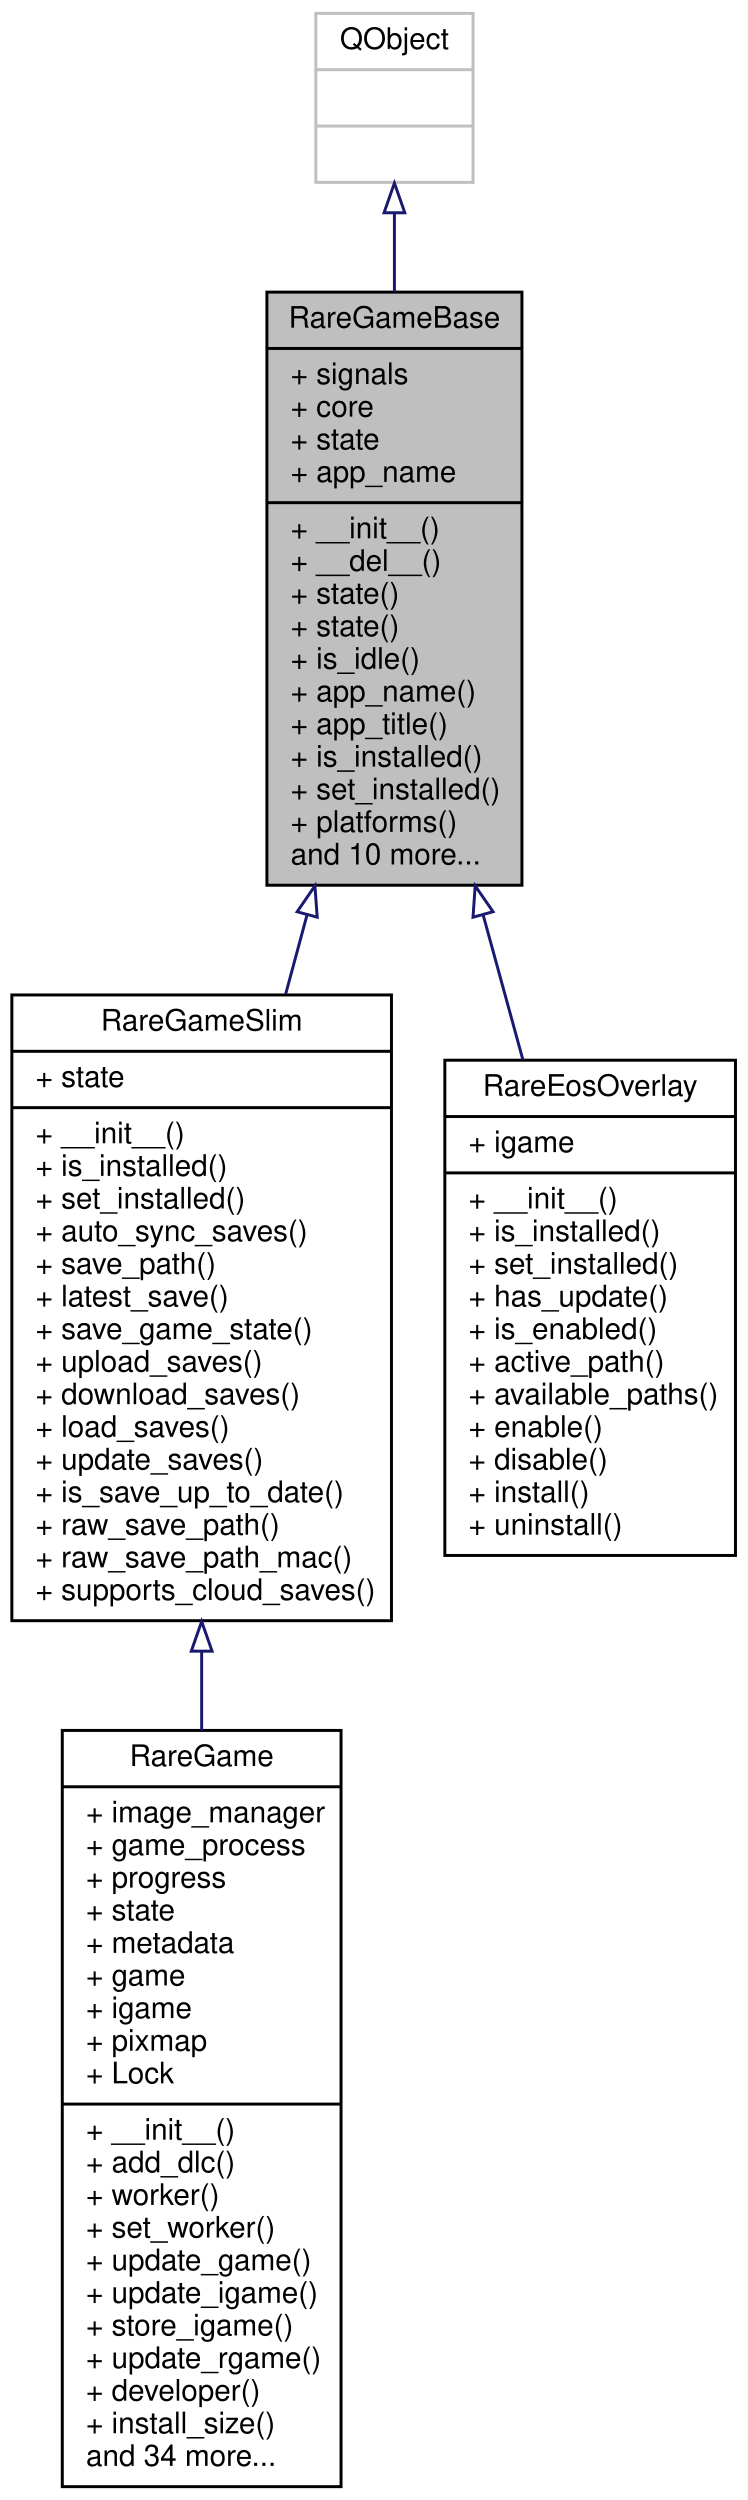
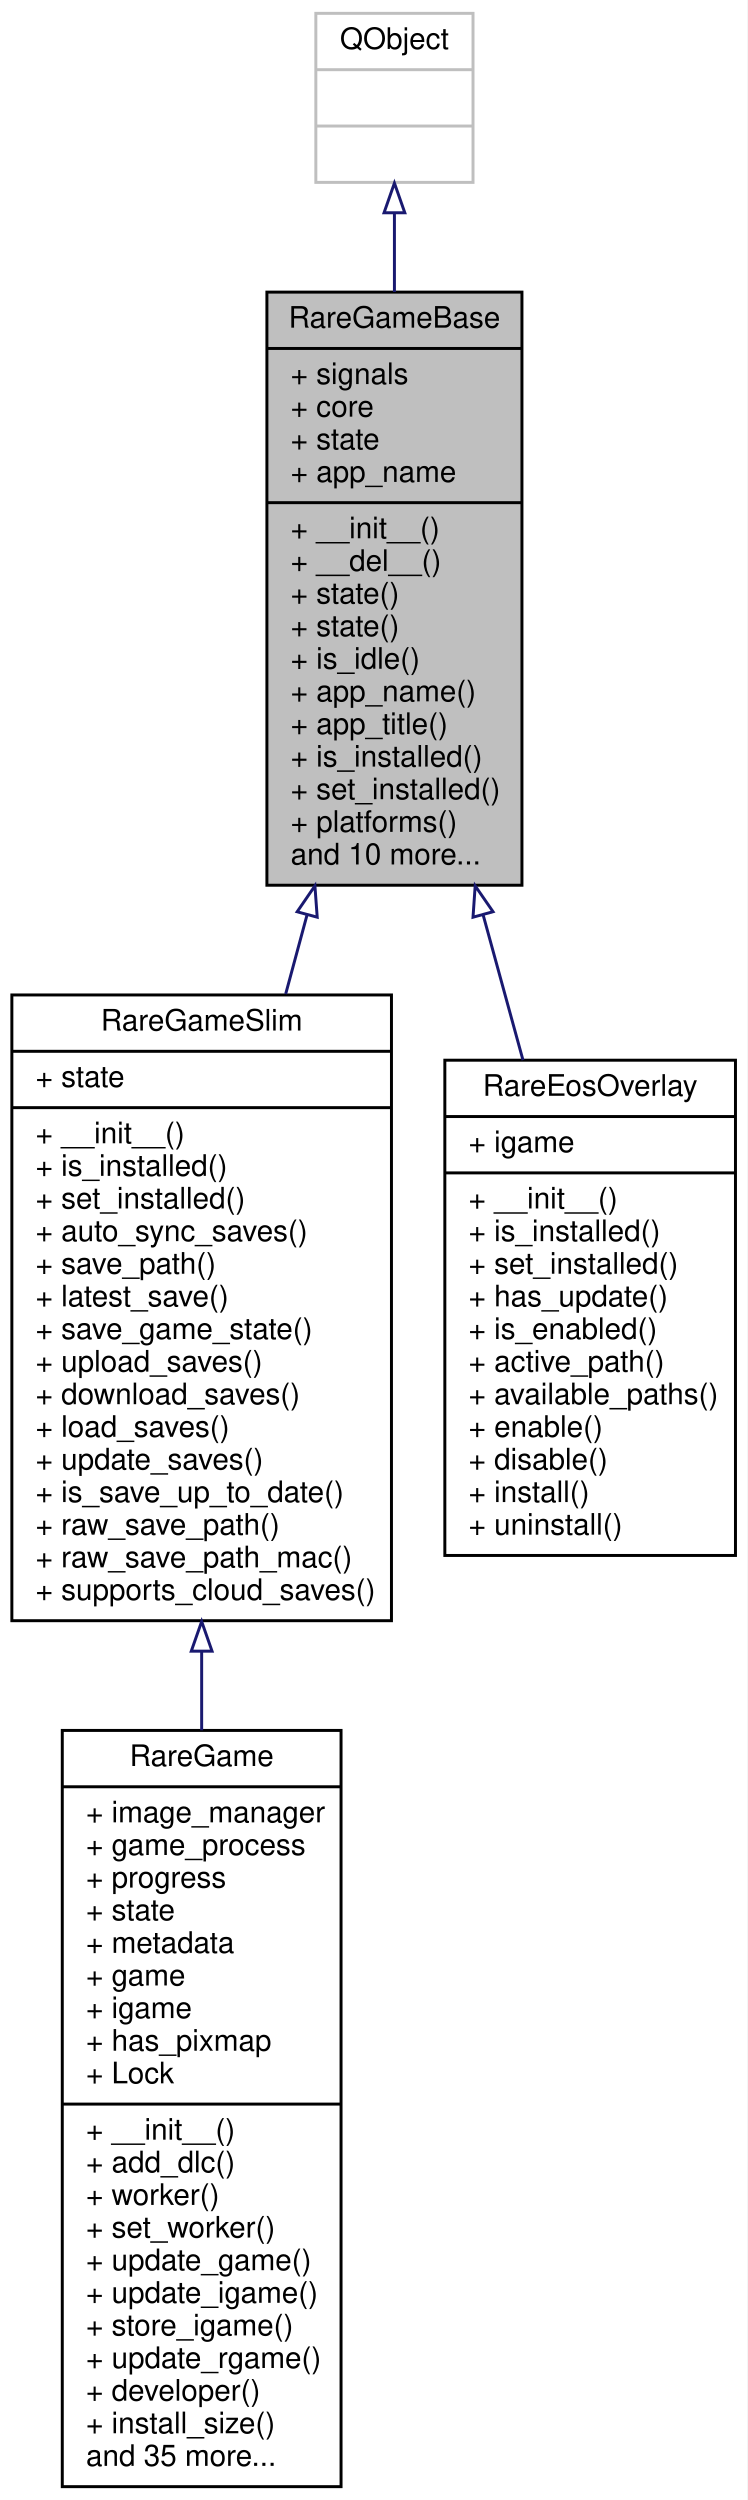
<svg xmlns="http://www.w3.org/2000/svg" xmlns:xlink="http://www.w3.org/1999/xlink" width="252pt" height="843pt" viewBox="0.00 0.00 252.00 843.00">
  <g id="graph0" class="graph" transform="scale(1 1) rotate(0) translate(4 839)">
    <polygon fill="white" stroke="transparent" points="-4,4 -4,-839 248,-839 248,4 -4,4" />
    <g id="node1" class="node">
      <g id="a_node1">
        <a xlink:title=" ">
          <polygon fill="#bfbfbf" stroke="black" points="86,-540.5 86,-740.5 172,-740.5 172,-540.5 86,-540.5" />
          <text text-anchor="middle" x="129" y="-728.5" font-family="Helvetica,sans-Serif" font-size="10.00">RareGameBase</text>
          <polyline fill="none" stroke="black" points="86,-721.5 172,-721.5 " />
          <text text-anchor="start" x="94" y="-709.5" font-family="Helvetica,sans-Serif" font-size="10.00">+ signals</text>
          <text text-anchor="start" x="94" y="-698.5" font-family="Helvetica,sans-Serif" font-size="10.00">+ core</text>
          <text text-anchor="start" x="94" y="-687.5" font-family="Helvetica,sans-Serif" font-size="10.00">+ state</text>
          <text text-anchor="start" x="94" y="-676.5" font-family="Helvetica,sans-Serif" font-size="10.00">+ app_name</text>
          <polyline fill="none" stroke="black" points="86,-669.5 172,-669.5 " />
          <text text-anchor="start" x="94" y="-657.5" font-family="Helvetica,sans-Serif" font-size="10.00">+ __init__()</text>
          <text text-anchor="start" x="94" y="-646.5" font-family="Helvetica,sans-Serif" font-size="10.00">+ __del__()</text>
          <text text-anchor="start" x="94" y="-635.5" font-family="Helvetica,sans-Serif" font-size="10.00">+ state()</text>
          <text text-anchor="start" x="94" y="-624.5" font-family="Helvetica,sans-Serif" font-size="10.00">+ state()</text>
          <text text-anchor="start" x="94" y="-613.5" font-family="Helvetica,sans-Serif" font-size="10.00">+ is_idle()</text>
          <text text-anchor="start" x="94" y="-602.5" font-family="Helvetica,sans-Serif" font-size="10.00">+ app_name()</text>
          <text text-anchor="start" x="94" y="-591.5" font-family="Helvetica,sans-Serif" font-size="10.00">+ app_title()</text>
          <text text-anchor="start" x="94" y="-580.5" font-family="Helvetica,sans-Serif" font-size="10.00">+ is_installed()</text>
          <text text-anchor="start" x="94" y="-569.5" font-family="Helvetica,sans-Serif" font-size="10.00">+ set_installed()</text>
          <text text-anchor="start" x="94" y="-558.5" font-family="Helvetica,sans-Serif" font-size="10.00">+ platforms()</text>
          <text text-anchor="start" x="94" y="-547.5" font-family="Helvetica,sans-Serif" font-size="10.00">and 10 more...</text>
        </a>
      </g>
    </g>
    <g id="node3" class="node">
      <g id="a_node3">
        <a xlink:href="classrare_1_1models_1_1base__game_1_1_rare_game_slim.html" target="_top" xlink:title=" ">
          <polygon fill="white" stroke="black" points="0,-292.5 0,-503.5 128,-503.5 128,-292.5 0,-292.5" />
          <text text-anchor="middle" x="64" y="-491.5" font-family="Helvetica,sans-Serif" font-size="10.00">RareGameSlim</text>
          <polyline fill="none" stroke="black" points="0,-484.5 128,-484.5 " />
          <text text-anchor="start" x="8" y="-472.5" font-family="Helvetica,sans-Serif" font-size="10.00">+ state</text>
          <polyline fill="none" stroke="black" points="0,-465.5 128,-465.5 " />
          <text text-anchor="start" x="8" y="-453.5" font-family="Helvetica,sans-Serif" font-size="10.00">+ __init__()</text>
          <text text-anchor="start" x="8" y="-442.5" font-family="Helvetica,sans-Serif" font-size="10.00">+ is_installed()</text>
          <text text-anchor="start" x="8" y="-431.5" font-family="Helvetica,sans-Serif" font-size="10.00">+ set_installed()</text>
          <text text-anchor="start" x="8" y="-420.5" font-family="Helvetica,sans-Serif" font-size="10.00">+ auto_sync_saves()</text>
          <text text-anchor="start" x="8" y="-409.5" font-family="Helvetica,sans-Serif" font-size="10.00">+ save_path()</text>
          <text text-anchor="start" x="8" y="-398.5" font-family="Helvetica,sans-Serif" font-size="10.00">+ latest_save()</text>
          <text text-anchor="start" x="8" y="-387.5" font-family="Helvetica,sans-Serif" font-size="10.00">+ save_game_state()</text>
          <text text-anchor="start" x="8" y="-376.5" font-family="Helvetica,sans-Serif" font-size="10.00">+ upload_saves()</text>
          <text text-anchor="start" x="8" y="-365.5" font-family="Helvetica,sans-Serif" font-size="10.00">+ download_saves()</text>
          <text text-anchor="start" x="8" y="-354.5" font-family="Helvetica,sans-Serif" font-size="10.00">+ load_saves()</text>
          <text text-anchor="start" x="8" y="-343.5" font-family="Helvetica,sans-Serif" font-size="10.00">+ update_saves()</text>
          <text text-anchor="start" x="8" y="-332.5" font-family="Helvetica,sans-Serif" font-size="10.00">+ is_save_up_to_date()</text>
          <text text-anchor="start" x="8" y="-321.5" font-family="Helvetica,sans-Serif" font-size="10.00">+ raw_save_path()</text>
          <text text-anchor="start" x="8" y="-310.5" font-family="Helvetica,sans-Serif" font-size="10.00">+ raw_save_path_mac()</text>
          <text text-anchor="start" x="8" y="-299.5" font-family="Helvetica,sans-Serif" font-size="10.00">+ supports_cloud_saves()</text>
        </a>
      </g>
    </g>
    <g id="edge2" class="edge">
      <path fill="none" stroke="midnightblue" d="M99.5,-530.36C97.12,-521.53 94.71,-512.62 92.33,-503.82" />
      <polygon fill="none" stroke="midnightblue" points="96.2,-531.55 102.19,-540.29 102.96,-529.72 96.2,-531.55" />
    </g>
    <g id="node5" class="node">
      <g id="a_node5">
        <a xlink:href="classrare_1_1models_1_1game_1_1_rare_eos_overlay.html" target="_top" xlink:title=" ">
          <polygon fill="white" stroke="black" points="146,-314.5 146,-481.5 244,-481.5 244,-314.5 146,-314.5" />
          <text text-anchor="middle" x="195" y="-469.5" font-family="Helvetica,sans-Serif" font-size="10.00">RareEosOverlay</text>
          <polyline fill="none" stroke="black" points="146,-462.5 244,-462.5 " />
          <text text-anchor="start" x="154" y="-450.5" font-family="Helvetica,sans-Serif" font-size="10.00">+ igame</text>
          <polyline fill="none" stroke="black" points="146,-443.5 244,-443.5 " />
          <text text-anchor="start" x="154" y="-431.5" font-family="Helvetica,sans-Serif" font-size="10.00">+ __init__()</text>
          <text text-anchor="start" x="154" y="-420.5" font-family="Helvetica,sans-Serif" font-size="10.00">+ is_installed()</text>
          <text text-anchor="start" x="154" y="-409.5" font-family="Helvetica,sans-Serif" font-size="10.00">+ set_installed()</text>
          <text text-anchor="start" x="154" y="-398.5" font-family="Helvetica,sans-Serif" font-size="10.00">+ has_update()</text>
          <text text-anchor="start" x="154" y="-387.5" font-family="Helvetica,sans-Serif" font-size="10.00">+ is_enabled()</text>
          <text text-anchor="start" x="154" y="-376.5" font-family="Helvetica,sans-Serif" font-size="10.00">+ active_path()</text>
          <text text-anchor="start" x="154" y="-365.5" font-family="Helvetica,sans-Serif" font-size="10.00">+ available_paths()</text>
          <text text-anchor="start" x="154" y="-354.5" font-family="Helvetica,sans-Serif" font-size="10.00">+ enable()</text>
          <text text-anchor="start" x="154" y="-343.5" font-family="Helvetica,sans-Serif" font-size="10.00">+ disable()</text>
          <text text-anchor="start" x="154" y="-332.5" font-family="Helvetica,sans-Serif" font-size="10.00">+ install()</text>
          <text text-anchor="start" x="154" y="-321.5" font-family="Helvetica,sans-Serif" font-size="10.00">+ uninstall()</text>
        </a>
      </g>
    </g>
    <g id="edge4" class="edge">
      <path fill="none" stroke="midnightblue" d="M158.88,-530.62C163.41,-514.13 168.01,-497.35 172.35,-481.53" />
      <polygon fill="none" stroke="midnightblue" points="155.5,-529.72 156.23,-540.29 162.25,-531.57 155.5,-529.72" />
    </g>
    <g id="node2" class="node">
      <g id="a_node2">
        <a xlink:title=" ">
          <polygon fill="white" stroke="#bfbfbf" points="102.5,-777.5 102.5,-834.5 155.5,-834.5 155.5,-777.5 102.5,-777.5" />
          <text text-anchor="middle" x="129" y="-822.5" font-family="Helvetica,sans-Serif" font-size="10.00">QObject</text>
          <polyline fill="none" stroke="#bfbfbf" points="102.5,-815.5 155.5,-815.5 " />
          <text text-anchor="middle" x="129" y="-803.5" font-family="Helvetica,sans-Serif" font-size="10.00"> </text>
          <polyline fill="none" stroke="#bfbfbf" points="102.5,-796.5 155.5,-796.5 " />
          <text text-anchor="middle" x="129" y="-784.5" font-family="Helvetica,sans-Serif" font-size="10.00"> </text>
        </a>
      </g>
    </g>
    <g id="edge1" class="edge">
      <path fill="none" stroke="midnightblue" d="M129,-767.04C129,-758.87 129,-749.87 129,-740.55" />
      <polygon fill="none" stroke="midnightblue" points="125.5,-767.26 129,-777.26 132.5,-767.26 125.5,-767.26" />
    </g>
    <g id="node4" class="node">
      <g id="a_node4">
        <a xlink:href="classrare_1_1models_1_1game_1_1_rare_game.html" target="_top" xlink:title=" ">
          <polygon fill="white" stroke="black" points="17,-0.5 17,-255.5 111,-255.5 111,-0.5 17,-0.5" />
          <text text-anchor="middle" x="64" y="-243.5" font-family="Helvetica,sans-Serif" font-size="10.00">RareGame</text>
          <polyline fill="none" stroke="black" points="17,-236.5 111,-236.5 " />
          <text text-anchor="start" x="25" y="-224.5" font-family="Helvetica,sans-Serif" font-size="10.00">+ image_manager</text>
          <text text-anchor="start" x="25" y="-213.5" font-family="Helvetica,sans-Serif" font-size="10.00">+ game_process</text>
          <text text-anchor="start" x="25" y="-202.5" font-family="Helvetica,sans-Serif" font-size="10.00">+ progress</text>
          <text text-anchor="start" x="25" y="-191.5" font-family="Helvetica,sans-Serif" font-size="10.00">+ state</text>
          <text text-anchor="start" x="25" y="-180.5" font-family="Helvetica,sans-Serif" font-size="10.00">+ metadata</text>
          <text text-anchor="start" x="25" y="-169.5" font-family="Helvetica,sans-Serif" font-size="10.00">+ game</text>
          <text text-anchor="start" x="25" y="-158.5" font-family="Helvetica,sans-Serif" font-size="10.00">+ igame</text>
-           <text text-anchor="start" x="25" y="-147.5" font-family="Helvetica,sans-Serif" font-size="10.00">+ pixmap</text>
+           <text text-anchor="start" x="25" y="-147.5" font-family="Helvetica,sans-Serif" font-size="10.00">+ has_pixmap</text>
          <text text-anchor="start" x="25" y="-136.5" font-family="Helvetica,sans-Serif" font-size="10.00">+ Lock</text>
          <polyline fill="none" stroke="black" points="17,-129.5 111,-129.5 " />
          <text text-anchor="start" x="25" y="-117.5" font-family="Helvetica,sans-Serif" font-size="10.00">+ __init__()</text>
          <text text-anchor="start" x="25" y="-106.5" font-family="Helvetica,sans-Serif" font-size="10.00">+ add_dlc()</text>
          <text text-anchor="start" x="25" y="-95.5" font-family="Helvetica,sans-Serif" font-size="10.00">+ worker()</text>
          <text text-anchor="start" x="25" y="-84.5" font-family="Helvetica,sans-Serif" font-size="10.00">+ set_worker()</text>
          <text text-anchor="start" x="25" y="-73.5" font-family="Helvetica,sans-Serif" font-size="10.00">+ update_game()</text>
          <text text-anchor="start" x="25" y="-62.5" font-family="Helvetica,sans-Serif" font-size="10.00">+ update_igame()</text>
          <text text-anchor="start" x="25" y="-51.5" font-family="Helvetica,sans-Serif" font-size="10.00">+ store_igame()</text>
          <text text-anchor="start" x="25" y="-40.5" font-family="Helvetica,sans-Serif" font-size="10.00">+ update_rgame()</text>
          <text text-anchor="start" x="25" y="-29.5" font-family="Helvetica,sans-Serif" font-size="10.00">+ developer()</text>
          <text text-anchor="start" x="25" y="-18.5" font-family="Helvetica,sans-Serif" font-size="10.00">+ install_size()</text>
-           <text text-anchor="start" x="25" y="-7.5" font-family="Helvetica,sans-Serif" font-size="10.00">and 34 more...</text>
+           <text text-anchor="start" x="25" y="-7.5" font-family="Helvetica,sans-Serif" font-size="10.00">and 35 more...</text>
        </a>
      </g>
    </g>
    <g id="edge3" class="edge">
      <path fill="none" stroke="midnightblue" d="M64,-282.01C64,-273.24 64,-264.37 64,-255.54" />
      <polygon fill="none" stroke="midnightblue" points="60.5,-282.23 64,-292.23 67.5,-282.23 60.5,-282.23" />
    </g>
  </g>
</svg>
